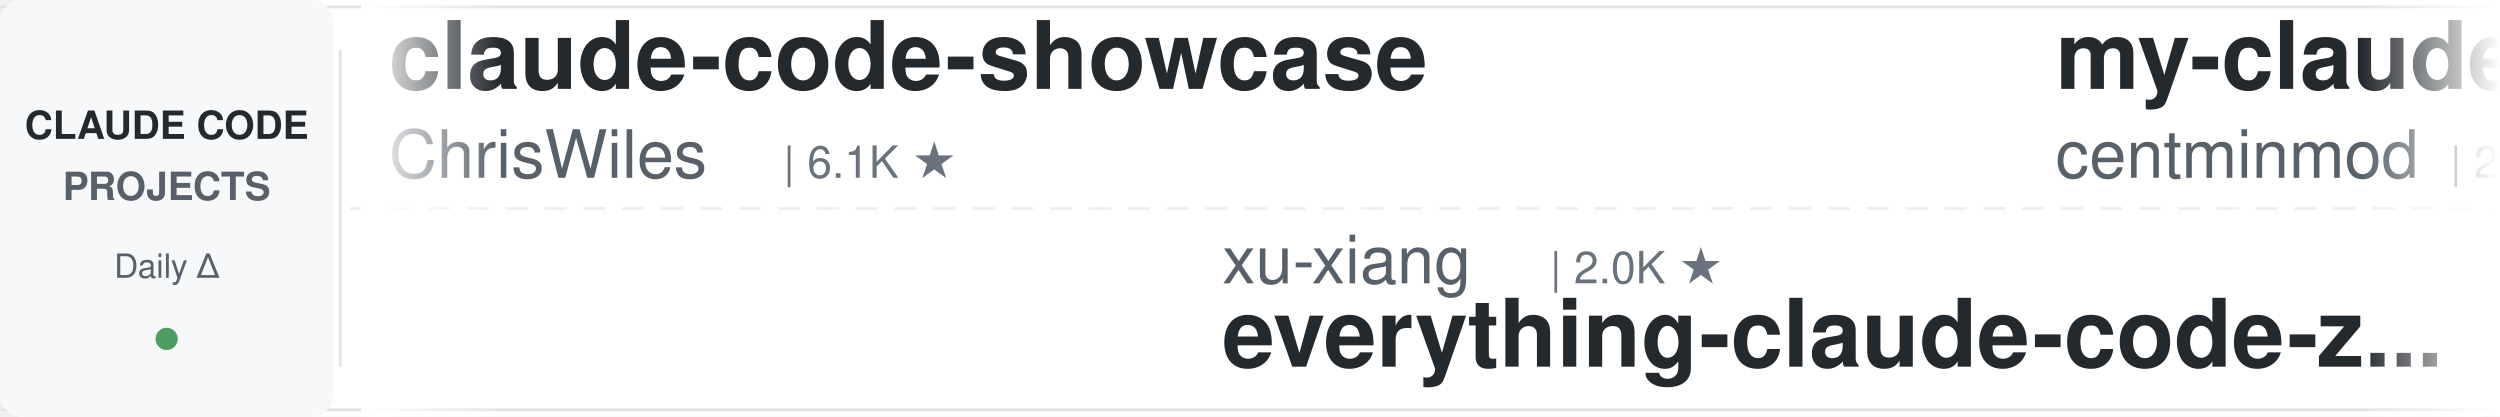
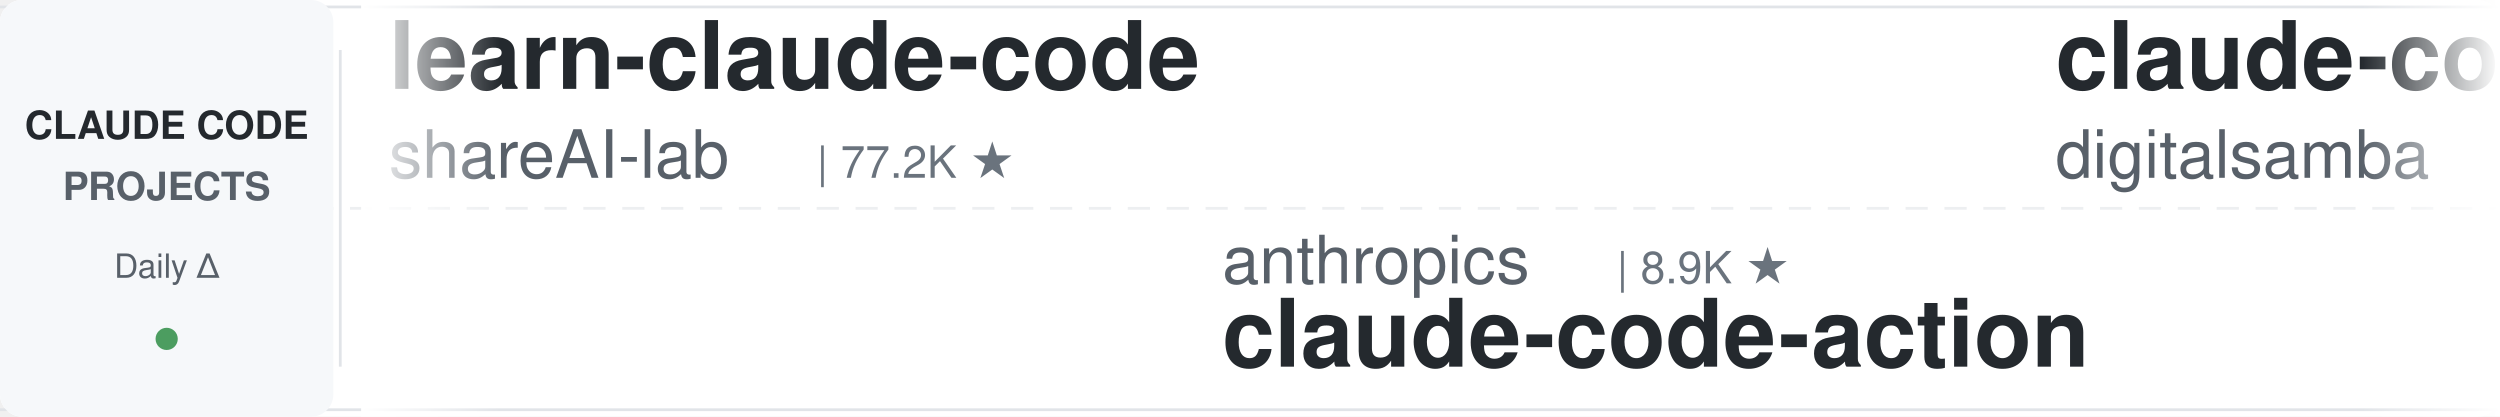
<svg xmlns="http://www.w3.org/2000/svg" width="900" height="150">
  <defs>
    <linearGradient id="leftFade" x1="0%" y1="0%" x2="100%" y2="0%">
      <stop offset="0%" style="stop-color:#ffffff;stop-opacity:1" />
      <stop offset="100%" style="stop-color:#ffffff;stop-opacity:0" />
    </linearGradient>
    <linearGradient id="rightFade" x1="0%" y1="0%" x2="100%" y2="0%">
      <stop offset="0%" style="stop-color:#ffffff;stop-opacity:0" />
      <stop offset="100%" style="stop-color:#ffffff;stop-opacity:1" />
    </linearGradient>
  </defs>
  <rect width="900" height="150" fill="#ffffff" rx="8" />
  <rect x="0" y="2" width="900" height="1" fill="#e1e4e8" />
  <rect x="0" y="147" width="900" height="1" fill="#e1e4e8" />
  <line x1="0" y1="75" x2="900" y2="75" stroke="#e1e4e8" stroke-width="1" stroke-dasharray="8 6" opacity="0.6" />
  <rect x="0" y="0" width="120" height="150" fill="#f6f8fa" rx="8" />
  <text x="60" y="50" font-family="-apple-system, BlinkMacSystemFont, 'Segoe UI', Helvetica, Arial, sans-serif" font-size="14" font-weight="600" fill="#24292e" text-anchor="middle">CLAUDE CODE</text>
  <text x="60" y="72" font-family="-apple-system, BlinkMacSystemFont, 'Segoe UI', Helvetica, Arial, sans-serif" font-size="14" font-weight="600" fill="#586069" text-anchor="middle">PROJECTS</text>
  <text x="60" y="100" font-family="-apple-system, BlinkMacSystemFont, 'Segoe UI', Helvetica, Arial, sans-serif" font-size="12" font-weight="500" fill="#586069" text-anchor="middle">Daily Δ</text>
  <circle cx="60" cy="122" r="4" fill="#22863a" opacity="0.8" />
  <rect x="122" y="18" width="1" height="114" fill="#e1e4e8" />
  <clipPath id="tickerClip">
    <rect x="130" y="0" width="770" height="150" />
  </clipPath>
  <g clip-path="url(#tickerClip)">
    <g id="tickerItems">
      <animateTransform attributeName="transform" attributeType="XML" type="translate" from="0 0" to="-3000 0" dur="54s" repeatCount="indefinite" />
      <g transform="translate(0, 0)">
-         <text x="140" y="32" font-family="-apple-system, BlinkMacSystemFont, 'Segoe UI', Helvetica, Arial, sans-serif" font-size="34" font-weight="600" fill="#24292e">claude-code-showcase</text>
-         <text x="140" y="64" font-family="-apple-system, BlinkMacSystemFont, 'Segoe UI', Helvetica, Arial, sans-serif" font-size="24" font-weight="400" fill="#586069">ChrisWiles</text>
-         <text x="282" y="64" font-family="-apple-system, BlinkMacSystemFont, 'Segoe UI', Helvetica, Arial, sans-serif" font-size="16" font-weight="500" fill="#6a737d">| 6.1K ★</text>
+         <text x="140" y="32" font-family="-apple-system, BlinkMacSystemFont, 'Segoe UI', Helvetica, Arial, sans-serif" font-size="34" font-weight="600" fill="#24292e">learn-claude-code</text>
+         <text x="140" y="64" font-family="-apple-system, BlinkMacSystemFont, 'Segoe UI', Helvetica, Arial, sans-serif" font-size="24" font-weight="400" fill="#586069">shareAI-lab</text>
+         <text x="294" y="64" font-family="-apple-system, BlinkMacSystemFont, 'Segoe UI', Helvetica, Arial, sans-serif" font-size="16" font-weight="500" fill="#6a737d">| 77.2K ★</text>
      </g>
      <g transform="translate(300, 0)">
+         <text x="140" y="102" font-family="-apple-system, BlinkMacSystemFont, 'Segoe UI', Helvetica, Arial, sans-serif" font-size="24" font-weight="400" fill="#586069">anthropics</text>
+         <text x="282" y="102" font-family="-apple-system, BlinkMacSystemFont, 'Segoe UI', Helvetica, Arial, sans-serif" font-size="16" font-weight="500" fill="#6a737d">| 8.9K ★</text>
+         <text x="140" y="132" font-family="-apple-system, BlinkMacSystemFont, 'Segoe UI', Helvetica, Arial, sans-serif" font-size="34" font-weight="600" fill="#24292e">claude-code-action</text>
+       </g>
+       <g transform="translate(600, 0)">
+         <text x="140" y="32" font-family="-apple-system, BlinkMacSystemFont, 'Segoe UI', Helvetica, Arial, sans-serif" font-size="34" font-weight="600" fill="#24292e">claude-code-video-toolki...</text>
+         <text x="140" y="64" font-family="-apple-system, BlinkMacSystemFont, 'Segoe UI', Helvetica, Arial, sans-serif" font-size="24" font-weight="400" fill="#586069">digitalsamba</text>
+         <text x="306" y="64" font-family="-apple-system, BlinkMacSystemFont, 'Segoe UI', Helvetica, Arial, sans-serif" font-size="16" font-weight="500" fill="#6a737d">| 2.1K ★</text>
+       </g>
+       <g transform="translate(900, 0)">
+         <text x="140" y="102" font-family="-apple-system, BlinkMacSystemFont, 'Segoe UI', Helvetica, Arial, sans-serif" font-size="24" font-weight="400" fill="#586069">krusemediallc</text>
+         <text x="318" y="102" font-family="-apple-system, BlinkMacSystemFont, 'Segoe UI', Helvetica, Arial, sans-serif" font-size="16" font-weight="500" fill="#6a737d">| 1.5K ★</text>
+         <text x="140" y="132" font-family="-apple-system, BlinkMacSystemFont, 'Segoe UI', Helvetica, Arial, sans-serif" font-size="34" font-weight="600" fill="#24292e">arcads-claude-code</text>
+       </g>
+       <g transform="translate(1200, 0)">
+         <text x="140" y="32" font-family="-apple-system, BlinkMacSystemFont, 'Segoe UI', Helvetica, Arial, sans-serif" font-size="34" font-weight="600" fill="#24292e">claude-code-tips</text>
+         <text x="140" y="64" font-family="-apple-system, BlinkMacSystemFont, 'Segoe UI', Helvetica, Arial, sans-serif" font-size="24" font-weight="400" fill="#586069">ykdojo</text>
+         <text x="234" y="64" font-family="-apple-system, BlinkMacSystemFont, 'Segoe UI', Helvetica, Arial, sans-serif" font-size="16" font-weight="500" fill="#6a737d">| 10.1K ★</text>
+       </g>
+       <g transform="translate(1500, 0)">
+         <text x="140" y="102" font-family="-apple-system, BlinkMacSystemFont, 'Segoe UI', Helvetica, Arial, sans-serif" font-size="24" font-weight="400" fill="#586069">lintsinghua</text>
+         <text x="294" y="102" font-family="-apple-system, BlinkMacSystemFont, 'Segoe UI', Helvetica, Arial, sans-serif" font-size="16" font-weight="500" fill="#6a737d">| 4.3K ★</text>
+         <text x="140" y="132" font-family="-apple-system, BlinkMacSystemFont, 'Segoe UI', Helvetica, Arial, sans-serif" font-size="34" font-weight="600" fill="#24292e">claude-code-book</text>
+       </g>
+       <g transform="translate(1800, 0)">
+         <text x="140" y="32" font-family="-apple-system, BlinkMacSystemFont, 'Segoe UI', Helvetica, Arial, sans-serif" font-size="34" font-weight="600" fill="#24292e">claude-code-source</text>
+         <text x="140" y="64" font-family="-apple-system, BlinkMacSystemFont, 'Segoe UI', Helvetica, Arial, sans-serif" font-size="24" font-weight="400" fill="#586069">JrCx7scC</text>
+         <text x="258" y="64" font-family="-apple-system, BlinkMacSystemFont, 'Segoe UI', Helvetica, Arial, sans-serif" font-size="16" font-weight="500" fill="#6a737d">| 376 ★</text>
+       </g>
+       <g transform="translate(2100, 0)">
        <text x="140" y="102" font-family="-apple-system, BlinkMacSystemFont, 'Segoe UI', Helvetica, Arial, sans-serif" font-size="24" font-weight="400" fill="#586069">xu-xiang</text>
        <text x="258" y="102" font-family="-apple-system, BlinkMacSystemFont, 'Segoe UI', Helvetica, Arial, sans-serif" font-size="16" font-weight="500" fill="#6a737d">| 2.0K ★</text>
        <text x="140" y="132" font-family="-apple-system, BlinkMacSystemFont, 'Segoe UI', Helvetica, Arial, sans-serif" font-size="34" font-weight="600" fill="#24292e">everything-claude-code-z...</text>
      </g>
-       <g transform="translate(600, 0)">
-         <text x="140" y="32" font-family="-apple-system, BlinkMacSystemFont, 'Segoe UI', Helvetica, Arial, sans-serif" font-size="34" font-weight="600" fill="#24292e">my-claude-code-setup</text>
-         <text x="140" y="64" font-family="-apple-system, BlinkMacSystemFont, 'Segoe UI', Helvetica, Arial, sans-serif" font-size="24" font-weight="400" fill="#586069">centminmod</text>
-         <text x="282" y="64" font-family="-apple-system, BlinkMacSystemFont, 'Segoe UI', Helvetica, Arial, sans-serif" font-size="16" font-weight="500" fill="#6a737d">| 2.6K ★</text>
+       <g transform="translate(2400, 0)">
+         <text x="140" y="32" font-family="-apple-system, BlinkMacSystemFont, 'Segoe UI', Helvetica, Arial, sans-serif" font-size="34" font-weight="600" fill="#24292e">claude-code-from-source</text>
+         <text x="140" y="64" font-family="-apple-system, BlinkMacSystemFont, 'Segoe UI', Helvetica, Arial, sans-serif" font-size="24" font-weight="400" fill="#586069">alejandrobalderas</text>
+         <text x="366" y="64" font-family="-apple-system, BlinkMacSystemFont, 'Segoe UI', Helvetica, Arial, sans-serif" font-size="16" font-weight="500" fill="#6a737d">| 2.8K ★</text>
      </g>
-       <g transform="translate(900, 0)">
-         <text x="140" y="102" font-family="-apple-system, BlinkMacSystemFont, 'Segoe UI', Helvetica, Arial, sans-serif" font-size="24" font-weight="400" fill="#586069">feiskyer</text>
-         <text x="258" y="102" font-family="-apple-system, BlinkMacSystemFont, 'Segoe UI', Helvetica, Arial, sans-serif" font-size="16" font-weight="500" fill="#6a737d">| 1.7K ★</text>
-         <text x="140" y="132" font-family="-apple-system, BlinkMacSystemFont, 'Segoe UI', Helvetica, Arial, sans-serif" font-size="34" font-weight="600" fill="#24292e">claude-code-settings</text>
+       <g transform="translate(2700, 0)">
+         <text x="140" y="102" font-family="-apple-system, BlinkMacSystemFont, 'Segoe UI', Helvetica, Arial, sans-serif" font-size="24" font-weight="400" fill="#586069">lorryjovens-hub</text>
+         <text x="342" y="102" font-family="-apple-system, BlinkMacSystemFont, 'Segoe UI', Helvetica, Arial, sans-serif" font-size="16" font-weight="500" fill="#6a737d">| 1.7K ★</text>
+         <text x="140" y="132" font-family="-apple-system, BlinkMacSystemFont, 'Segoe UI', Helvetica, Arial, sans-serif" font-size="34" font-weight="600" fill="#24292e">claude-code-rust</text>
      </g>
-       <g transform="translate(1200, 0)">
-         <text x="140" y="32" font-family="-apple-system, BlinkMacSystemFont, 'Segoe UI', Helvetica, Arial, sans-serif" font-size="34" font-weight="600" fill="#24292e">claude-code-telegram</text>
-         <text x="140" y="64" font-family="-apple-system, BlinkMacSystemFont, 'Segoe UI', Helvetica, Arial, sans-serif" font-size="24" font-weight="400" fill="#586069">overwirehq</text>
-         <text x="282" y="64" font-family="-apple-system, BlinkMacSystemFont, 'Segoe UI', Helvetica, Arial, sans-serif" font-size="16" font-weight="500" fill="#6a737d">| 2.8K ★</text>
+       <g transform="translate(3000, 0)">
+         <text x="140" y="32" font-family="-apple-system, BlinkMacSystemFont, 'Segoe UI', Helvetica, Arial, sans-serif" font-size="34" font-weight="600" fill="#24292e">learn-claude-code</text>
+         <text x="140" y="64" font-family="-apple-system, BlinkMacSystemFont, 'Segoe UI', Helvetica, Arial, sans-serif" font-size="24" font-weight="400" fill="#586069">shareAI-lab</text>
+         <text x="294" y="64" font-family="-apple-system, BlinkMacSystemFont, 'Segoe UI', Helvetica, Arial, sans-serif" font-size="16" font-weight="500" fill="#6a737d">| 77.2K ★</text>
      </g>
-       <g transform="translate(1500, 0)">
+       <g transform="translate(3300, 0)">
        <text x="140" y="102" font-family="-apple-system, BlinkMacSystemFont, 'Segoe UI', Helvetica, Arial, sans-serif" font-size="24" font-weight="400" fill="#586069">anthropics</text>
        <text x="282" y="102" font-family="-apple-system, BlinkMacSystemFont, 'Segoe UI', Helvetica, Arial, sans-serif" font-size="16" font-weight="500" fill="#6a737d">| 8.9K ★</text>
        <text x="140" y="132" font-family="-apple-system, BlinkMacSystemFont, 'Segoe UI', Helvetica, Arial, sans-serif" font-size="34" font-weight="600" fill="#24292e">claude-code-action</text>
      </g>
-       <g transform="translate(1800, 0)">
-         <text x="140" y="32" font-family="-apple-system, BlinkMacSystemFont, 'Segoe UI', Helvetica, Arial, sans-serif" font-size="34" font-weight="600" fill="#24292e">claude-code-cli</text>
-         <text x="140" y="64" font-family="-apple-system, BlinkMacSystemFont, 'Segoe UI', Helvetica, Arial, sans-serif" font-size="24" font-weight="400" fill="#586069">huangserva</text>
-         <text x="282" y="64" font-family="-apple-system, BlinkMacSystemFont, 'Segoe UI', Helvetica, Arial, sans-serif" font-size="16" font-weight="500" fill="#6a737d">| 629 ★</text>
-       </g>
-       <g transform="translate(2100, 0)">
-         <text x="140" y="102" font-family="-apple-system, BlinkMacSystemFont, 'Segoe UI', Helvetica, Arial, sans-serif" font-size="24" font-weight="400" fill="#586069">huangjia2019</text>
-         <text x="306" y="102" font-family="-apple-system, BlinkMacSystemFont, 'Segoe UI', Helvetica, Arial, sans-serif" font-size="16" font-weight="500" fill="#6a737d">| 1.1K ★</text>
-         <text x="140" y="132" font-family="-apple-system, BlinkMacSystemFont, 'Segoe UI', Helvetica, Arial, sans-serif" font-size="34" font-weight="600" fill="#24292e">claude-code-engineering</text>
-       </g>
-       <g transform="translate(2400, 0)">
-         <text x="140" y="32" font-family="-apple-system, BlinkMacSystemFont, 'Segoe UI', Helvetica, Arial, sans-serif" font-size="34" font-weight="600" fill="#24292e">claude-code-from-scratch</text>
-         <text x="140" y="64" font-family="-apple-system, BlinkMacSystemFont, 'Segoe UI', Helvetica, Arial, sans-serif" font-size="24" font-weight="400" fill="#586069">Windy3f3f3f3f</text>
-         <text x="318" y="64" font-family="-apple-system, BlinkMacSystemFont, 'Segoe UI', Helvetica, Arial, sans-serif" font-size="16" font-weight="500" fill="#6a737d">| 2.7K ★</text>
-       </g>
-       <g transform="translate(2700, 0)">
-         <text x="140" y="102" font-family="-apple-system, BlinkMacSystemFont, 'Segoe UI', Helvetica, Arial, sans-serif" font-size="24" font-weight="400" fill="#586069">Yuyz0112</text>
-         <text x="258" y="102" font-family="-apple-system, BlinkMacSystemFont, 'Segoe UI', Helvetica, Arial, sans-serif" font-size="16" font-weight="500" fill="#6a737d">| 2.4K ★</text>
-         <text x="140" y="132" font-family="-apple-system, BlinkMacSystemFont, 'Segoe UI', Helvetica, Arial, sans-serif" font-size="34" font-weight="600" fill="#24292e">claude-code-reverse</text>
-       </g>
-       <g transform="translate(3000, 0)">
-         <text x="140" y="32" font-family="-apple-system, BlinkMacSystemFont, 'Segoe UI', Helvetica, Arial, sans-serif" font-size="34" font-weight="600" fill="#24292e">claude-code-showcase</text>
-         <text x="140" y="64" font-family="-apple-system, BlinkMacSystemFont, 'Segoe UI', Helvetica, Arial, sans-serif" font-size="24" font-weight="400" fill="#586069">ChrisWiles</text>
-         <text x="282" y="64" font-family="-apple-system, BlinkMacSystemFont, 'Segoe UI', Helvetica, Arial, sans-serif" font-size="16" font-weight="500" fill="#6a737d">| 6.1K ★</text>
-       </g>
-       <g transform="translate(3300, 0)">
-         <text x="140" y="102" font-family="-apple-system, BlinkMacSystemFont, 'Segoe UI', Helvetica, Arial, sans-serif" font-size="24" font-weight="400" fill="#586069">xu-xiang</text>
-         <text x="258" y="102" font-family="-apple-system, BlinkMacSystemFont, 'Segoe UI', Helvetica, Arial, sans-serif" font-size="16" font-weight="500" fill="#6a737d">| 2.0K ★</text>
-         <text x="140" y="132" font-family="-apple-system, BlinkMacSystemFont, 'Segoe UI', Helvetica, Arial, sans-serif" font-size="34" font-weight="600" fill="#24292e">everything-claude-code-z...</text>
-       </g>
      <g transform="translate(3600, 0)">
-         <text x="140" y="32" font-family="-apple-system, BlinkMacSystemFont, 'Segoe UI', Helvetica, Arial, sans-serif" font-size="34" font-weight="600" fill="#24292e">my-claude-code-setup</text>
-         <text x="140" y="64" font-family="-apple-system, BlinkMacSystemFont, 'Segoe UI', Helvetica, Arial, sans-serif" font-size="24" font-weight="400" fill="#586069">centminmod</text>
-         <text x="282" y="64" font-family="-apple-system, BlinkMacSystemFont, 'Segoe UI', Helvetica, Arial, sans-serif" font-size="16" font-weight="500" fill="#6a737d">| 2.6K ★</text>
+         <text x="140" y="32" font-family="-apple-system, BlinkMacSystemFont, 'Segoe UI', Helvetica, Arial, sans-serif" font-size="34" font-weight="600" fill="#24292e">claude-code-video-toolki...</text>
+         <text x="140" y="64" font-family="-apple-system, BlinkMacSystemFont, 'Segoe UI', Helvetica, Arial, sans-serif" font-size="24" font-weight="400" fill="#586069">digitalsamba</text>
+         <text x="306" y="64" font-family="-apple-system, BlinkMacSystemFont, 'Segoe UI', Helvetica, Arial, sans-serif" font-size="16" font-weight="500" fill="#6a737d">| 2.1K ★</text>
      </g>
      <g transform="translate(3900, 0)">
-         <text x="140" y="102" font-family="-apple-system, BlinkMacSystemFont, 'Segoe UI', Helvetica, Arial, sans-serif" font-size="24" font-weight="400" fill="#586069">feiskyer</text>
-         <text x="258" y="102" font-family="-apple-system, BlinkMacSystemFont, 'Segoe UI', Helvetica, Arial, sans-serif" font-size="16" font-weight="500" fill="#6a737d">| 1.7K ★</text>
-         <text x="140" y="132" font-family="-apple-system, BlinkMacSystemFont, 'Segoe UI', Helvetica, Arial, sans-serif" font-size="34" font-weight="600" fill="#24292e">claude-code-settings</text>
+         <text x="140" y="102" font-family="-apple-system, BlinkMacSystemFont, 'Segoe UI', Helvetica, Arial, sans-serif" font-size="24" font-weight="400" fill="#586069">krusemediallc</text>
+         <text x="318" y="102" font-family="-apple-system, BlinkMacSystemFont, 'Segoe UI', Helvetica, Arial, sans-serif" font-size="16" font-weight="500" fill="#6a737d">| 1.5K ★</text>
+         <text x="140" y="132" font-family="-apple-system, BlinkMacSystemFont, 'Segoe UI', Helvetica, Arial, sans-serif" font-size="34" font-weight="600" fill="#24292e">arcads-claude-code</text>
      </g>
    </g>
  </g>
  <rect x="130" y="0" width="50" height="150" fill="url(#leftFade)" />
  <rect x="850" y="0" width="50" height="150" fill="url(#rightFade)" />
</svg>
